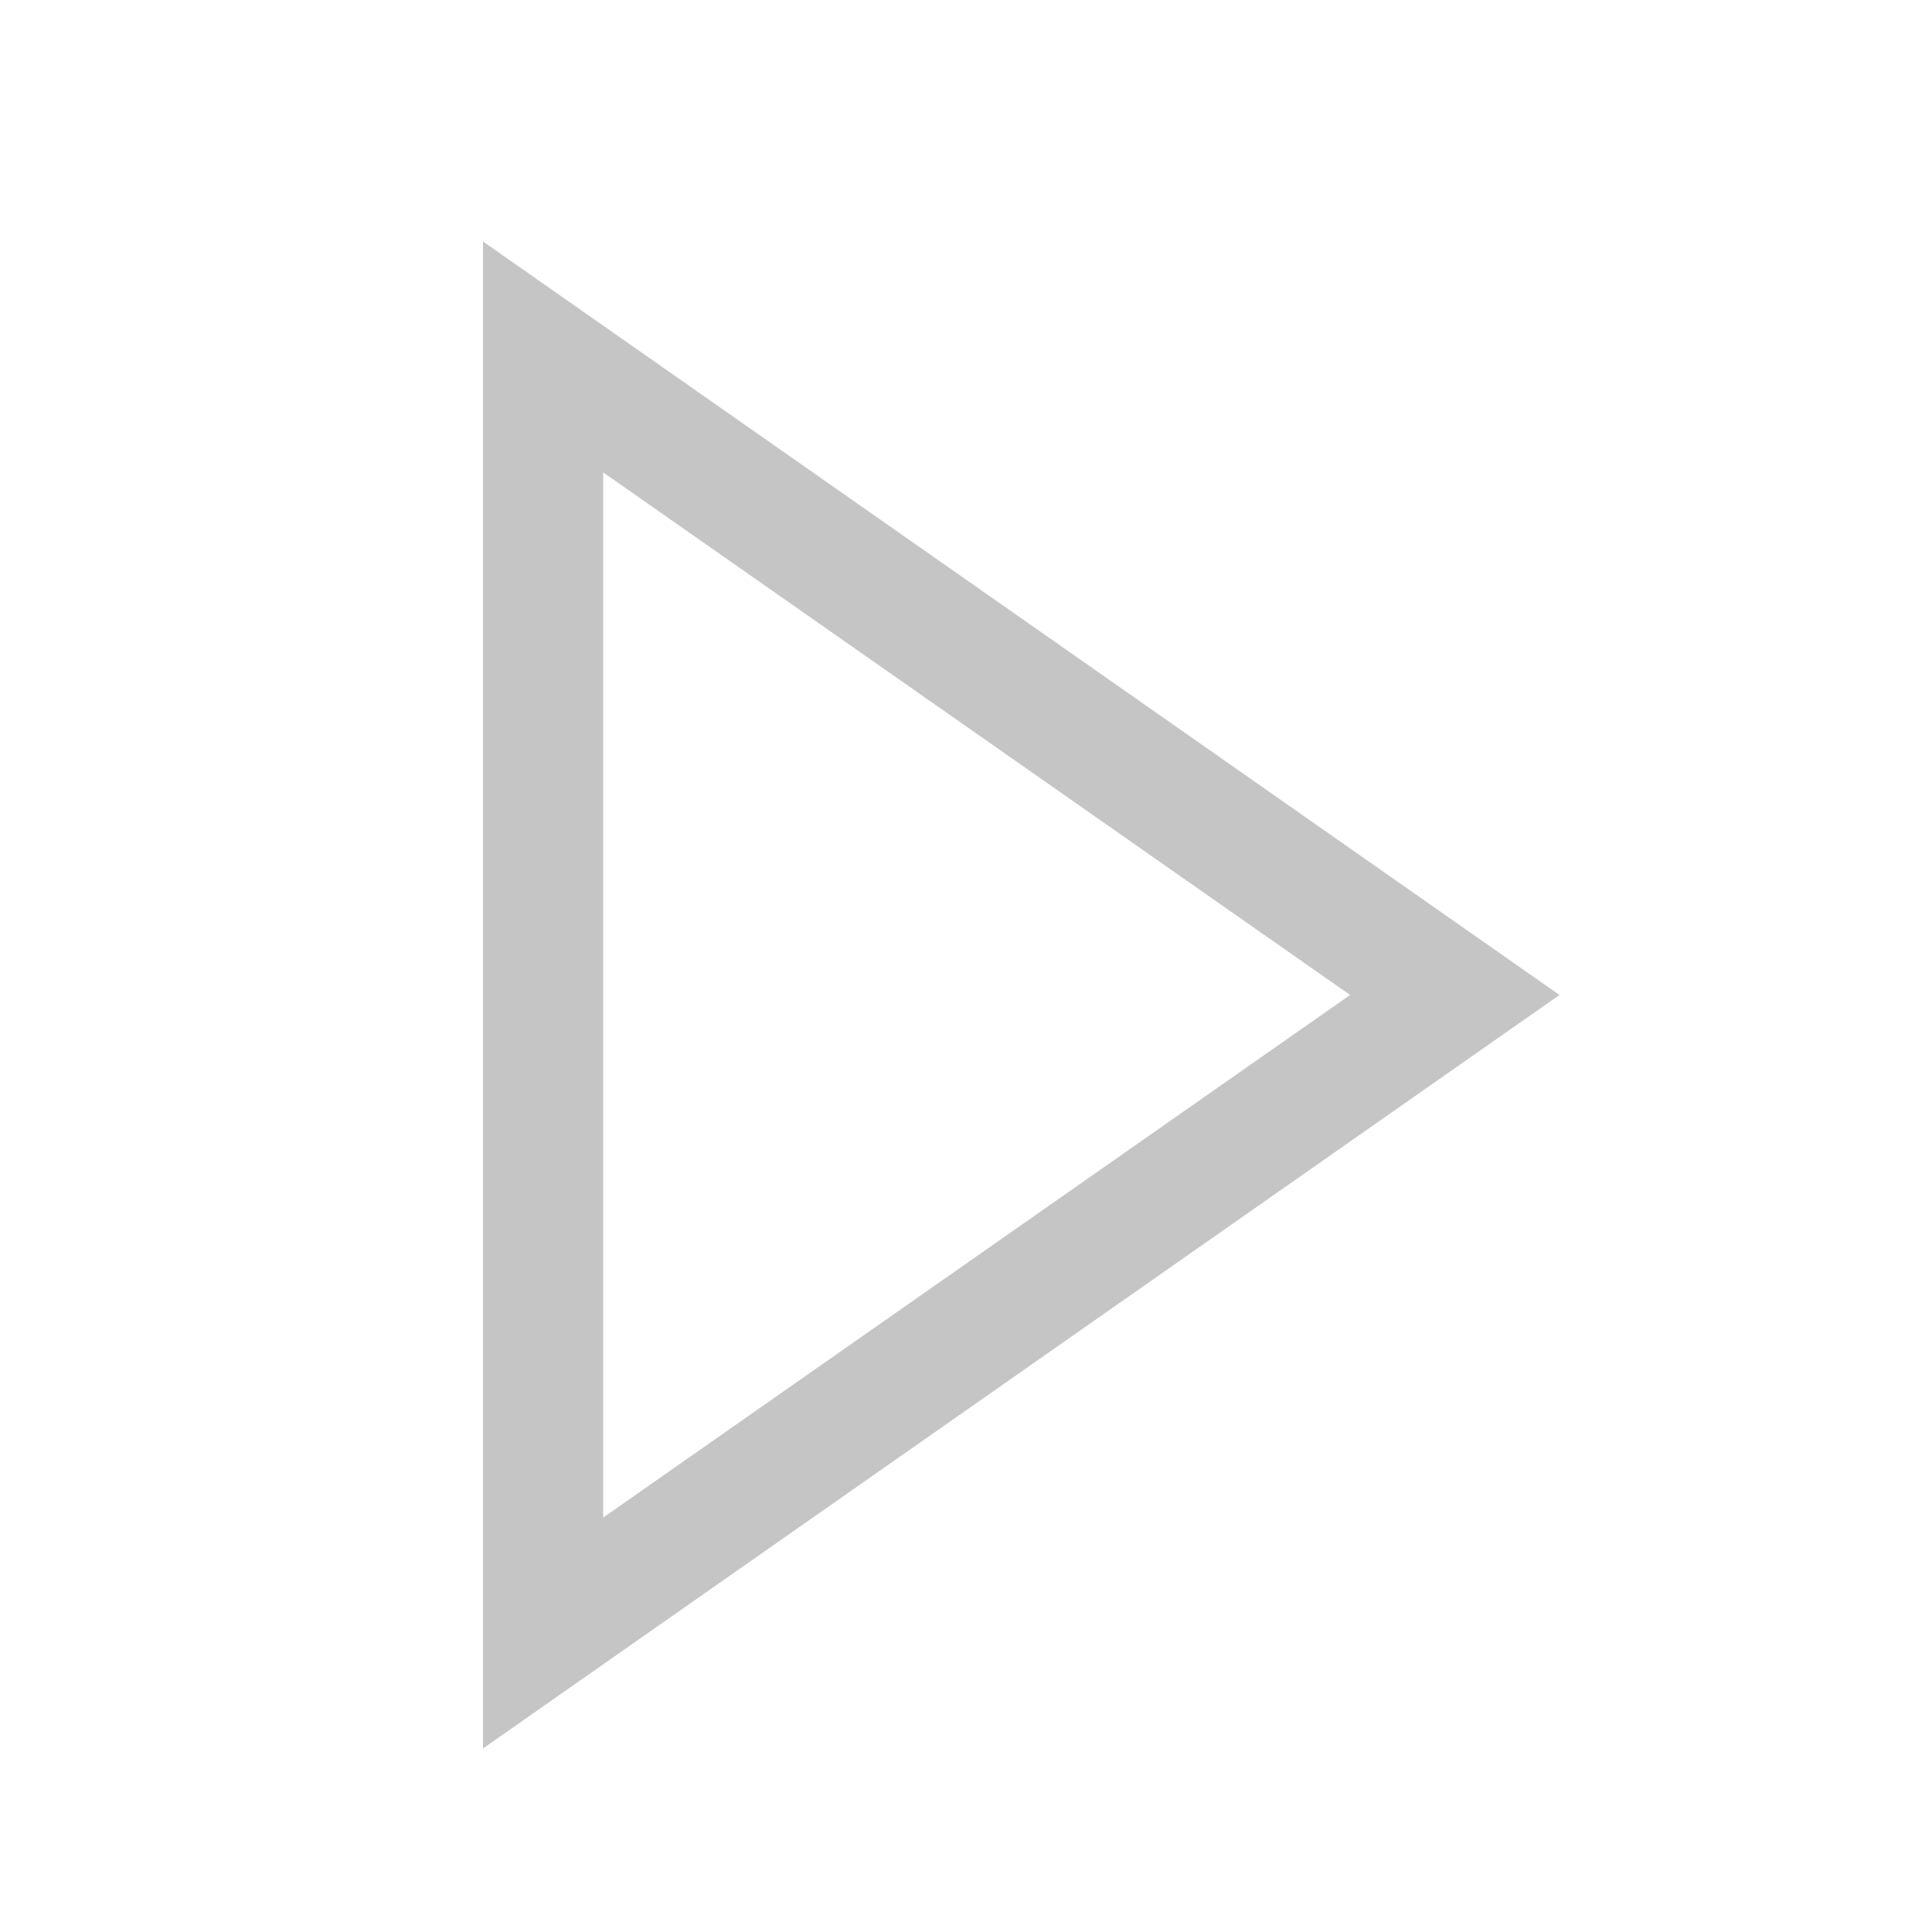
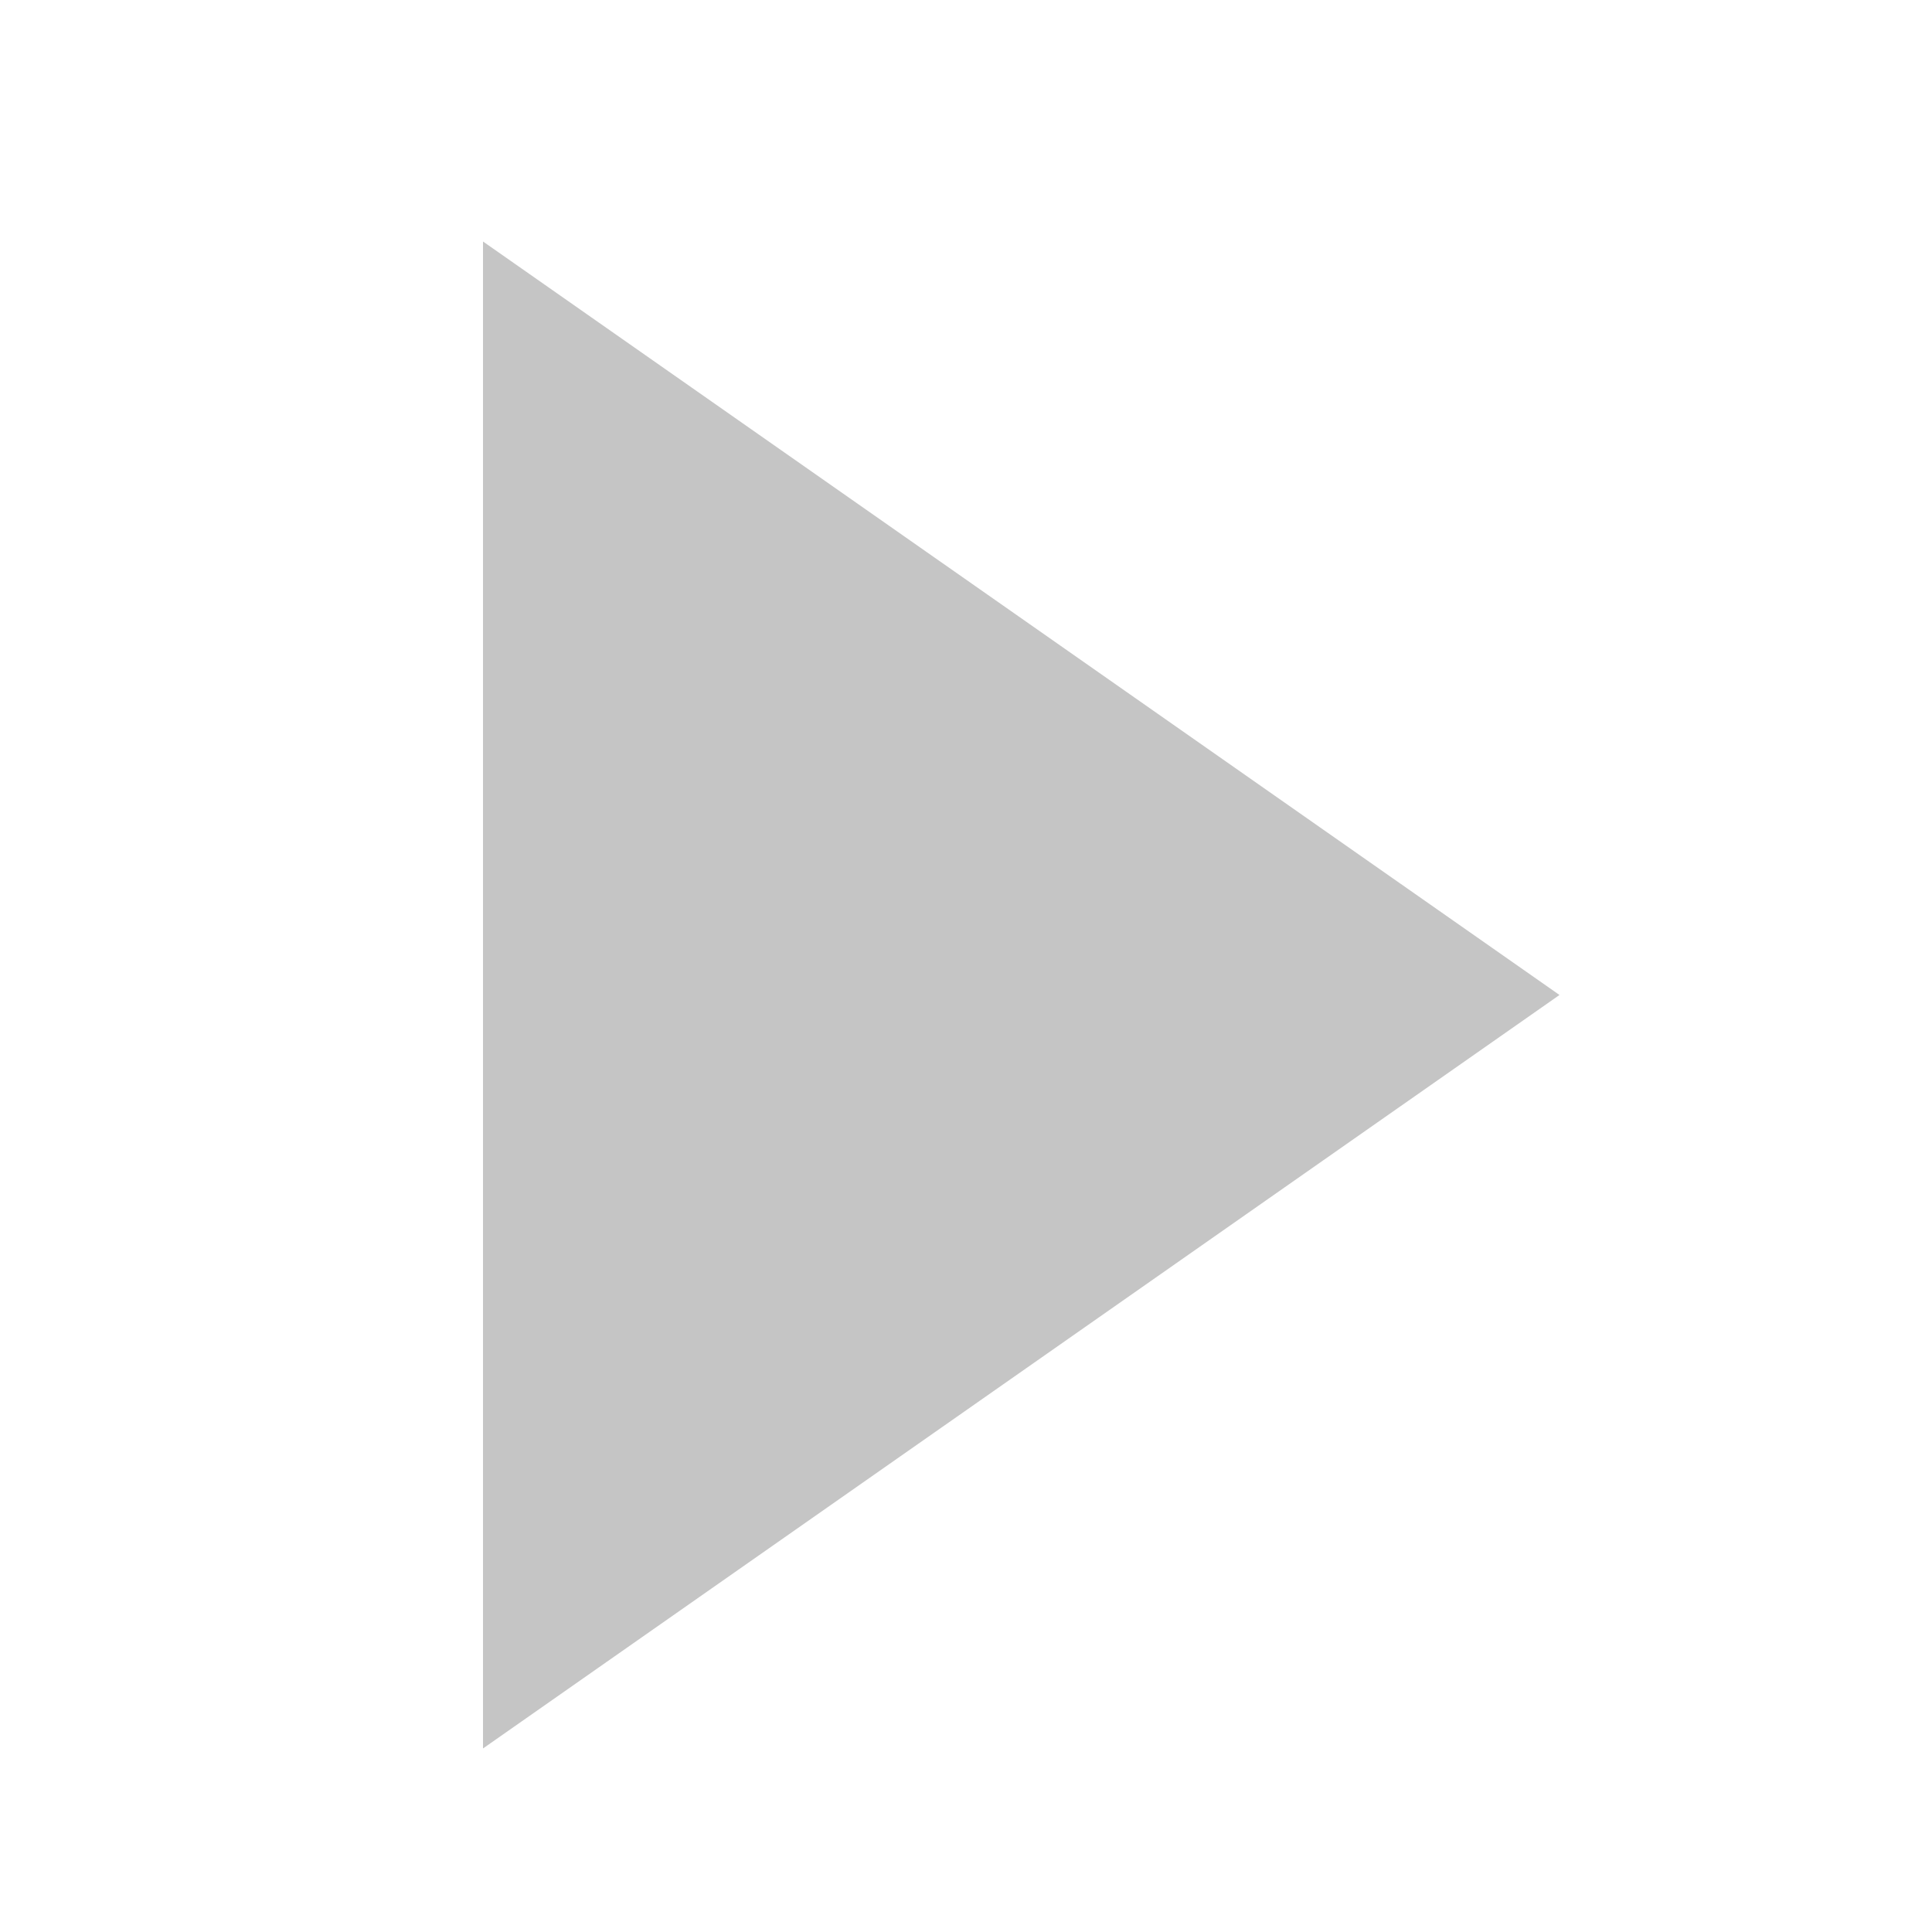
- <svg xmlns="http://www.w3.org/2000/svg" width="16" height="16" viewBox="0 0 16 16" fill="none">
-   <path fill-rule="evenodd" clip-rule="evenodd" d="M4 2V14.48L12.915 8.24L4 2ZM11.181 8.24L4.995 12.568V3.912L11.181 8.24Z" fill="#C5C5C5" />
+ <svg xmlns="http://www.w3.org/2000/svg" width="16" height="16" viewBox="0 0 16 16">
+   <path d="M4 2V14.48L12.915 8.24L4 2Z" fill="#C5C5C5" />
</svg>
